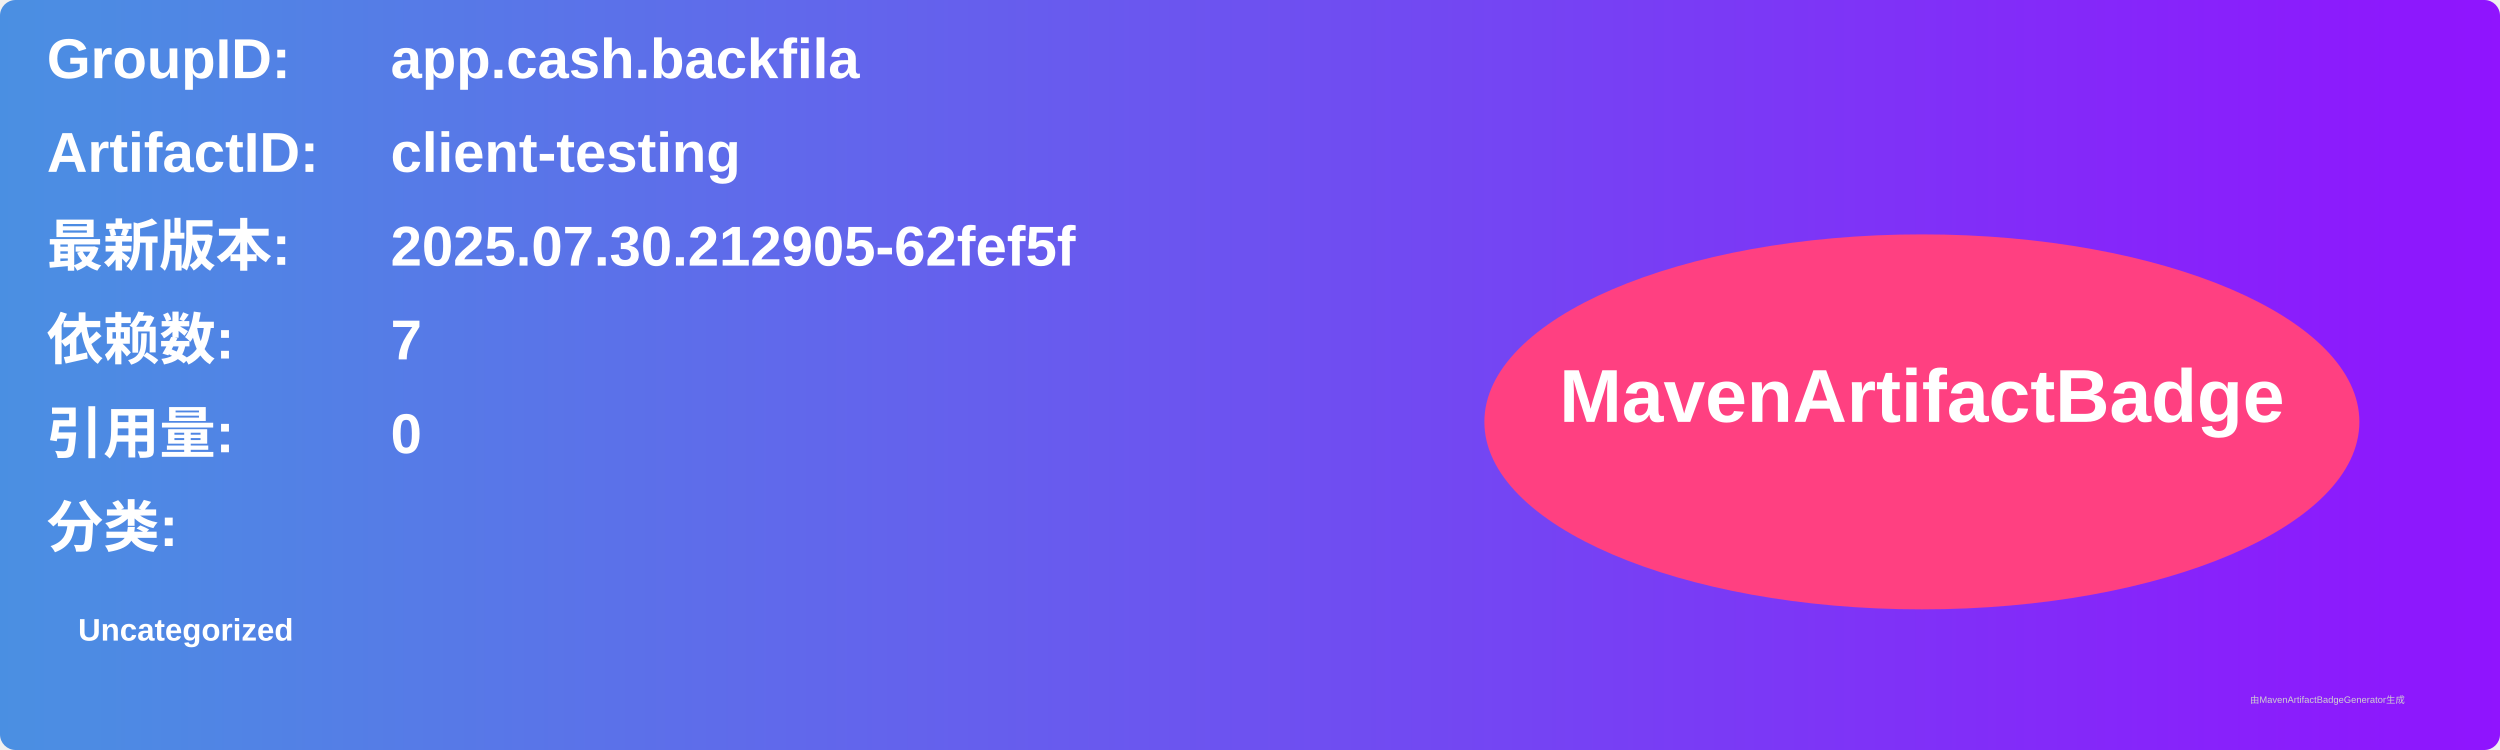
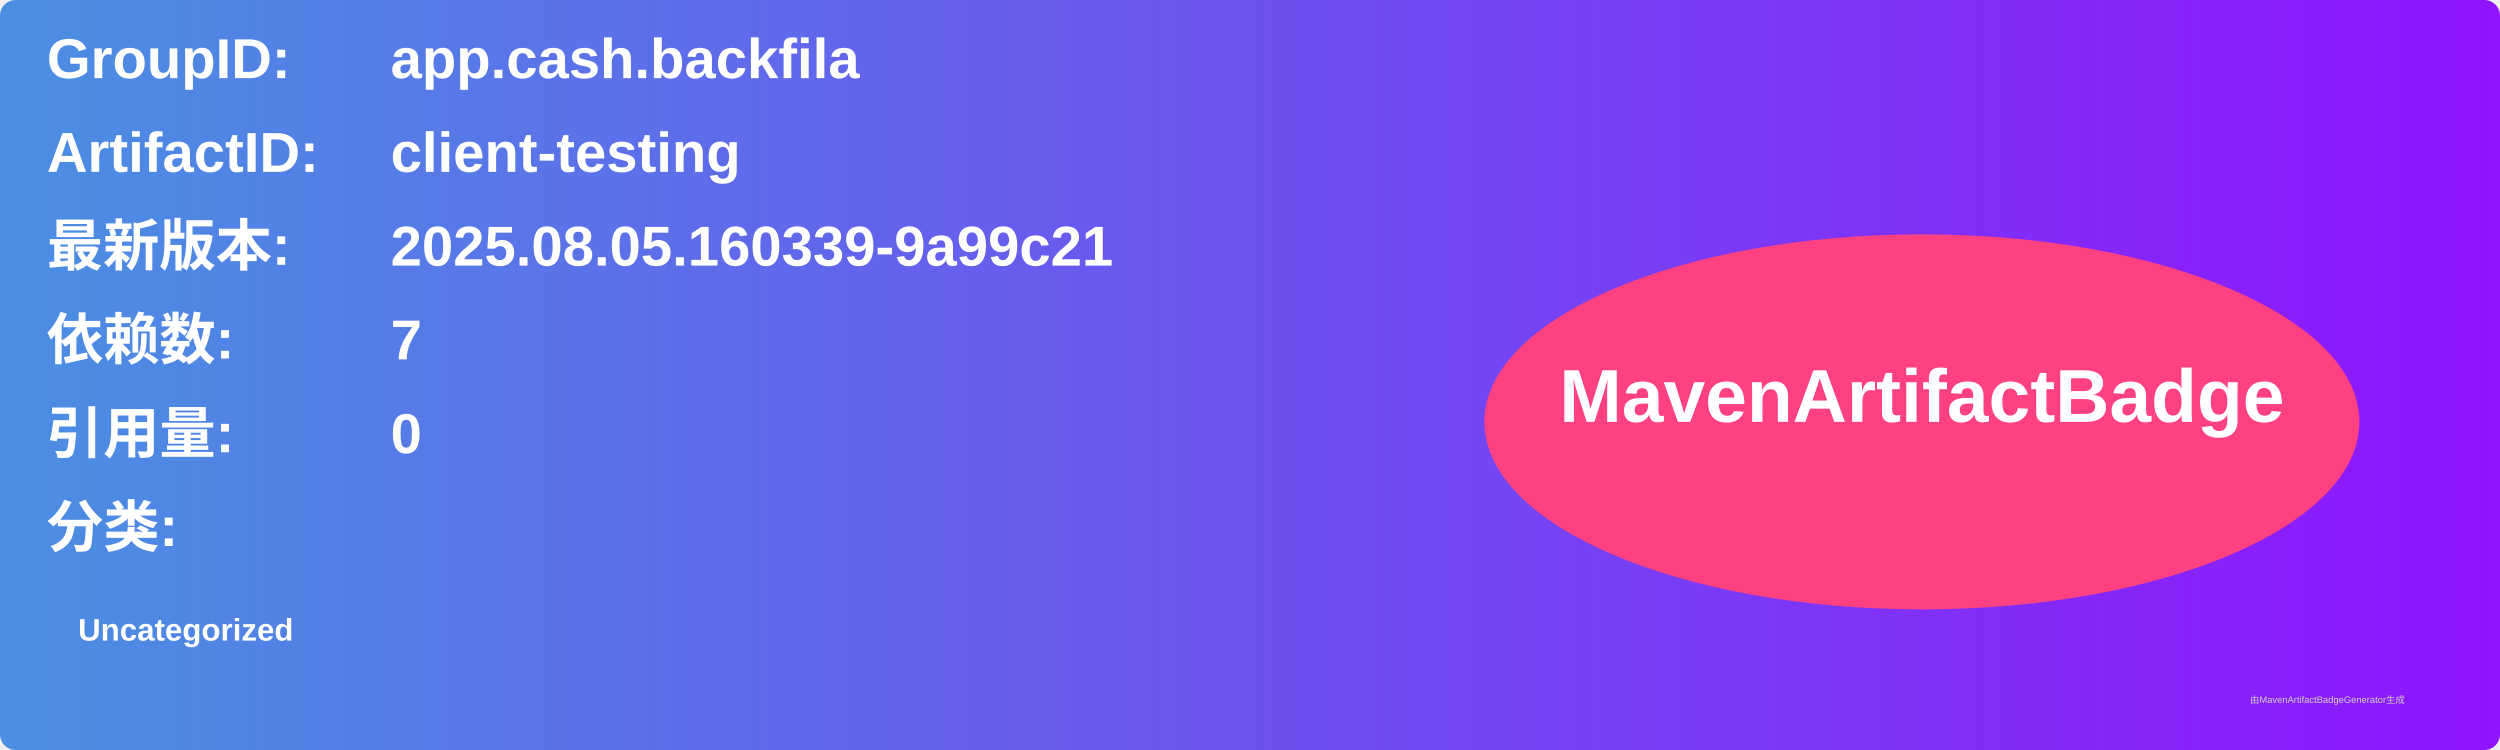
<svg xmlns="http://www.w3.org/2000/svg" width="800" height="240" viewBox="0 0 800 240">
  <linearGradient id="grad" x1="0%" y1="0%" x2="100%" y2="0%">
    <stop offset="0%" stop-color="#4a90e2" />
    <stop offset="100%" stop-color="#9013fe" />
  </linearGradient>
  <rect width="100%" height="100%" rx="5" ry="5" fill="url(#grad)" />
  <g transform="translate(15, 15)">
    <text x="0" y="10" font-family="Arial" font-size="18" fill="white" font-weight="bold" width="260">GroupID:</text>
    <text x="110" y="10" font-family="Arial" font-size="18" fill="white" font-weight="bold" width="460">app.cash.backfila</text>
    <text x="0" y="40" font-family="Arial" font-size="18" fill="white" font-weight="bold" width="260">ArtifactID:</text>
    <text x="110" y="40" font-family="Arial" font-size="18" fill="white" font-weight="bold" width="460">client-testing</text>
    <text x="0" y="70" font-family="Arial" font-size="18" fill="white" font-weight="bold">最新版本:</text>
    <text x="110" y="70" font-family="Arial" font-size="18" fill="white" font-weight="bold">
-       <tspan font-weight="bold">2025.07.30.212905-62fef5f</tspan>
+       <tspan font-weight="bold">2025.08.05.160339-9a99c21</tspan>
    </text>
    <text x="0" y="100" font-family="Arial" font-size="18" fill="white" font-weight="bold">依赖数: </text>
    <text x="110" y="100" font-family="Arial" font-size="18" fill="white">
      <tspan font-weight="bold">7</tspan>
    </text>
    <text x="0" y="130" font-family="Arial" font-size="18" fill="white" font-weight="bold">引用量: </text>
    <text x="110" y="130" font-family="Arial" font-size="18" fill="white">
      <tspan font-weight="bold">0</tspan>
    </text>
    <text x="0" y="160" font-family="Arial" font-size="18" fill="white" font-weight="bold">分类:</text>
    <text x="10" y="190" font-family="Arial" font-size="10" fill="white">
      <tspan font-weight="bold">Uncategorized</tspan>
    </text>
    <ellipse cx="600" cy="120" rx="140" ry="60" fill="#ff4081" />
    <text x="600" y="120" text-anchor="middle" font-family="Arial" font-size="24" fill="white" font-weight="bold">MavenArtifactBadge</text>
  </g>
  <text x="720" y="225" font-family="Arial" font-size="3" fill="#d0d0d0">由MavenArtifactBadgeGenerator生成</text>
</svg>
